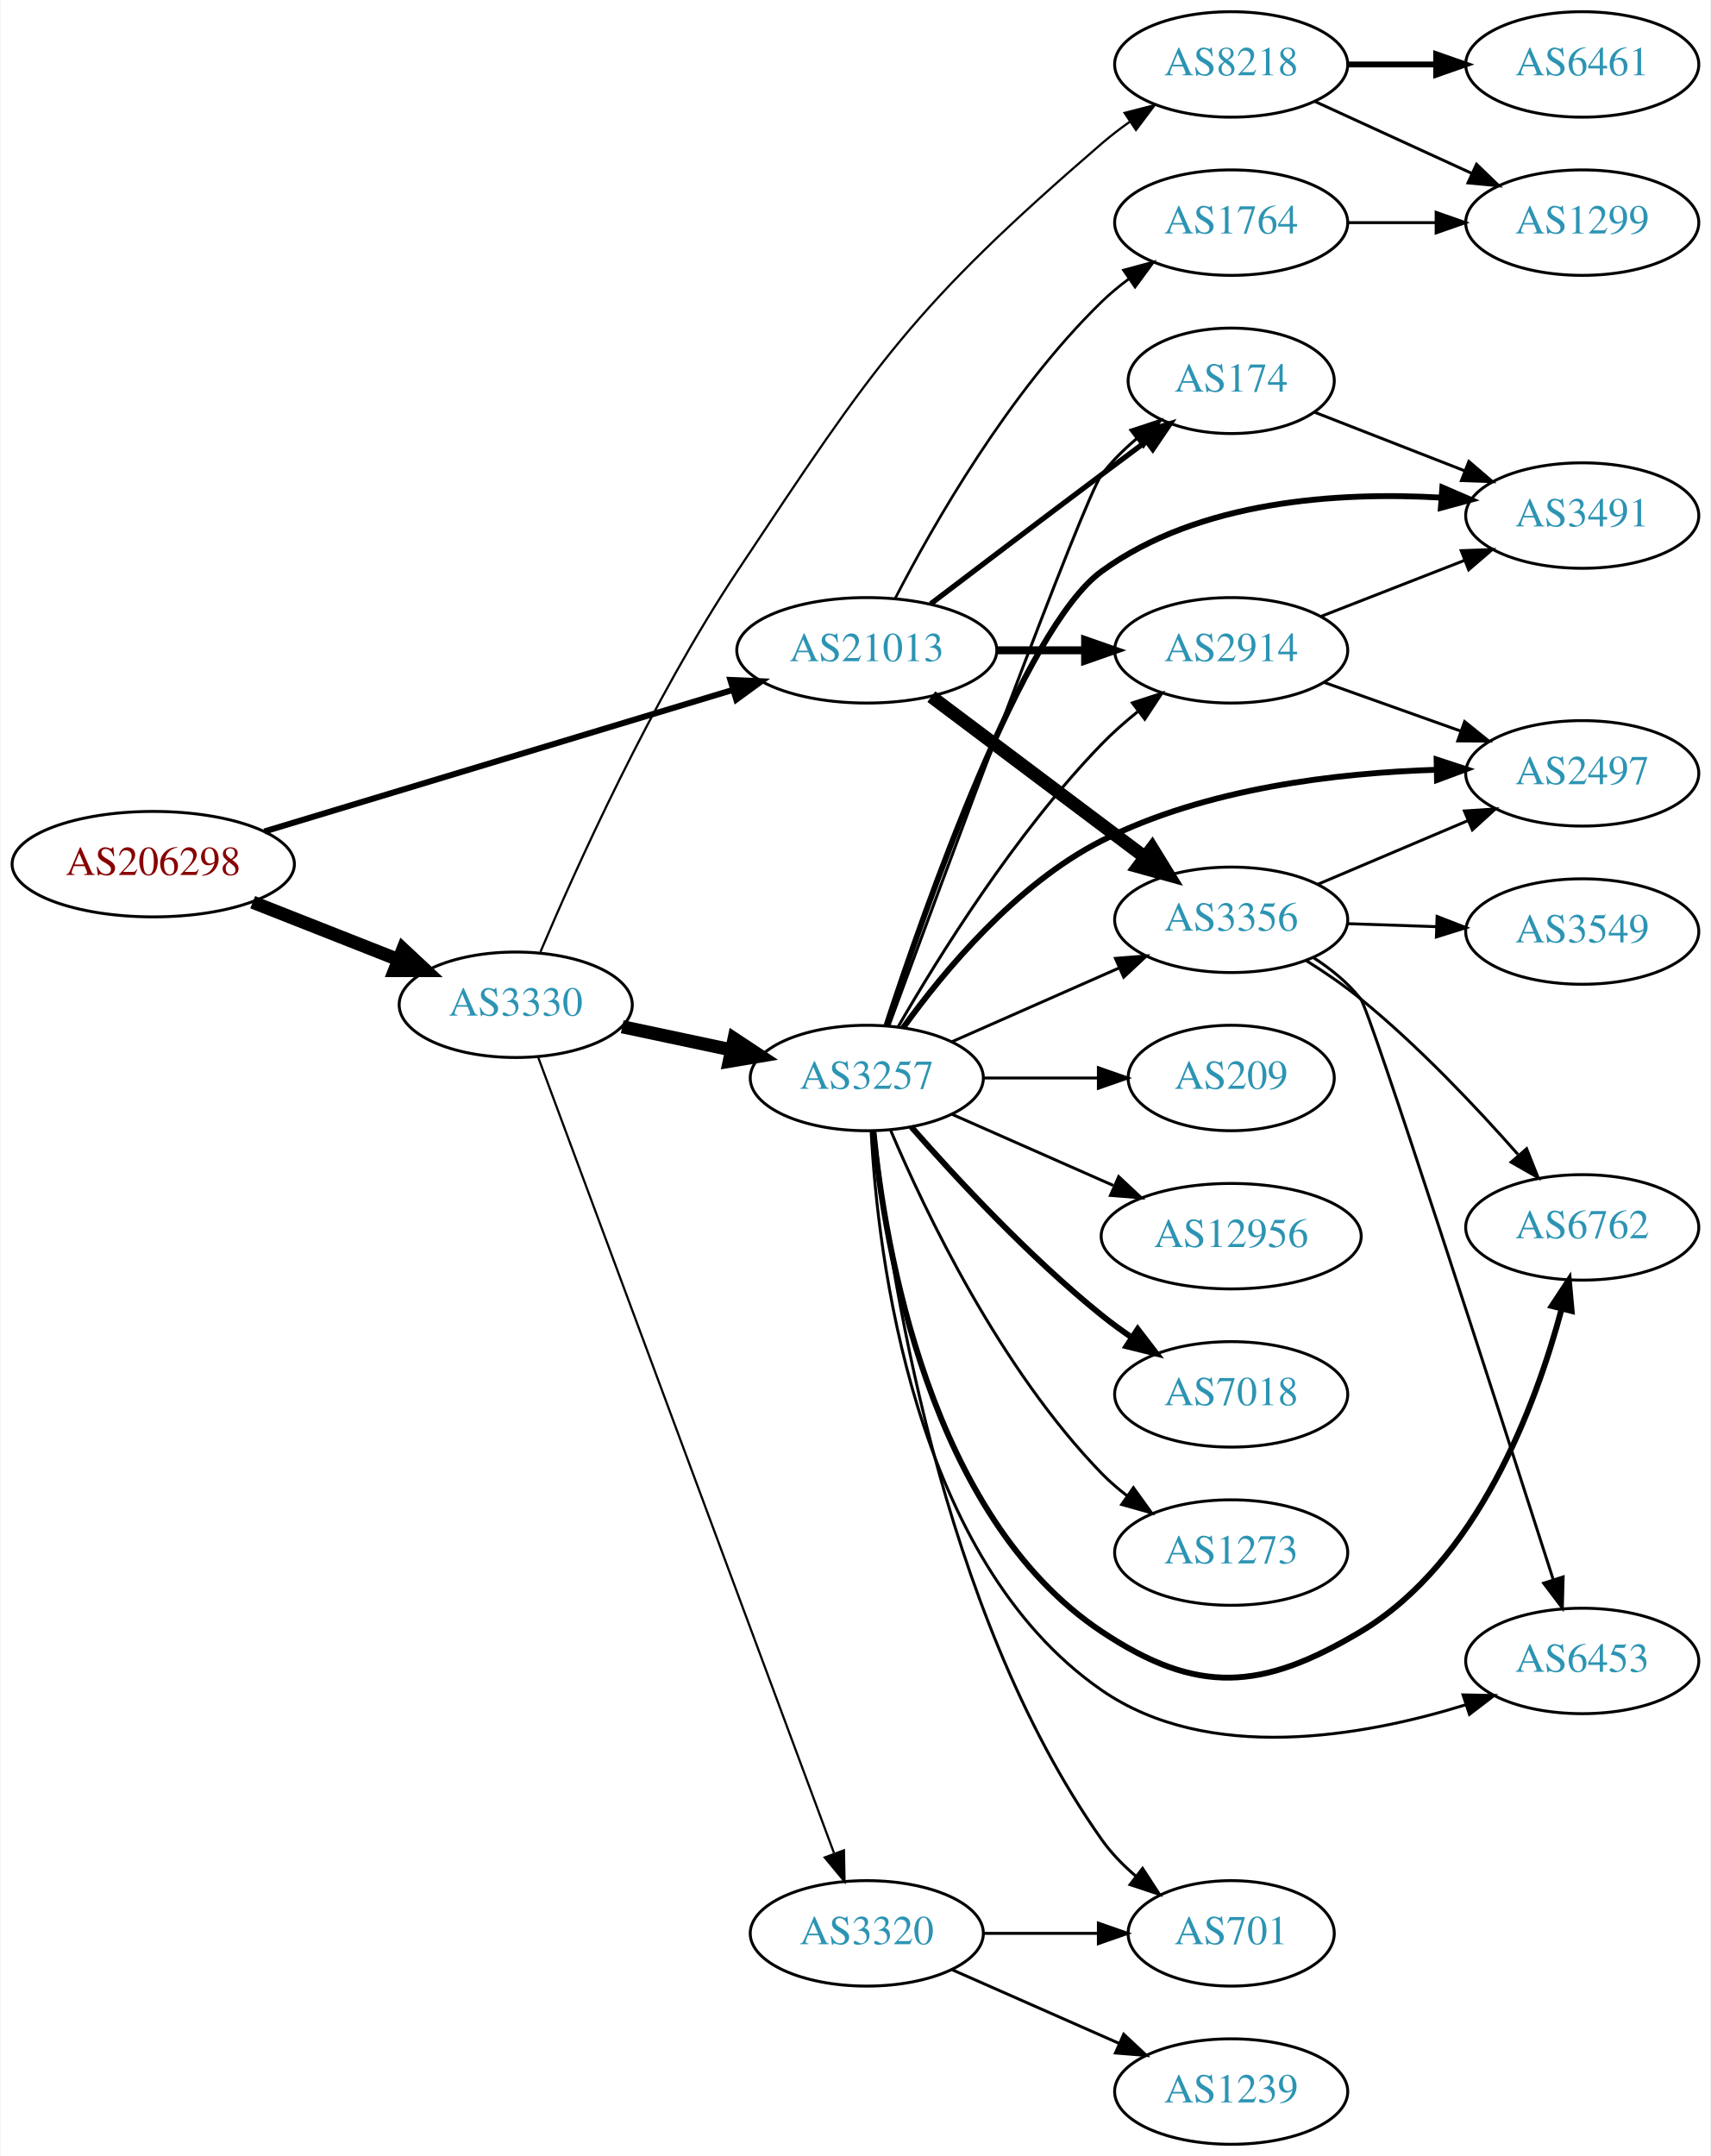
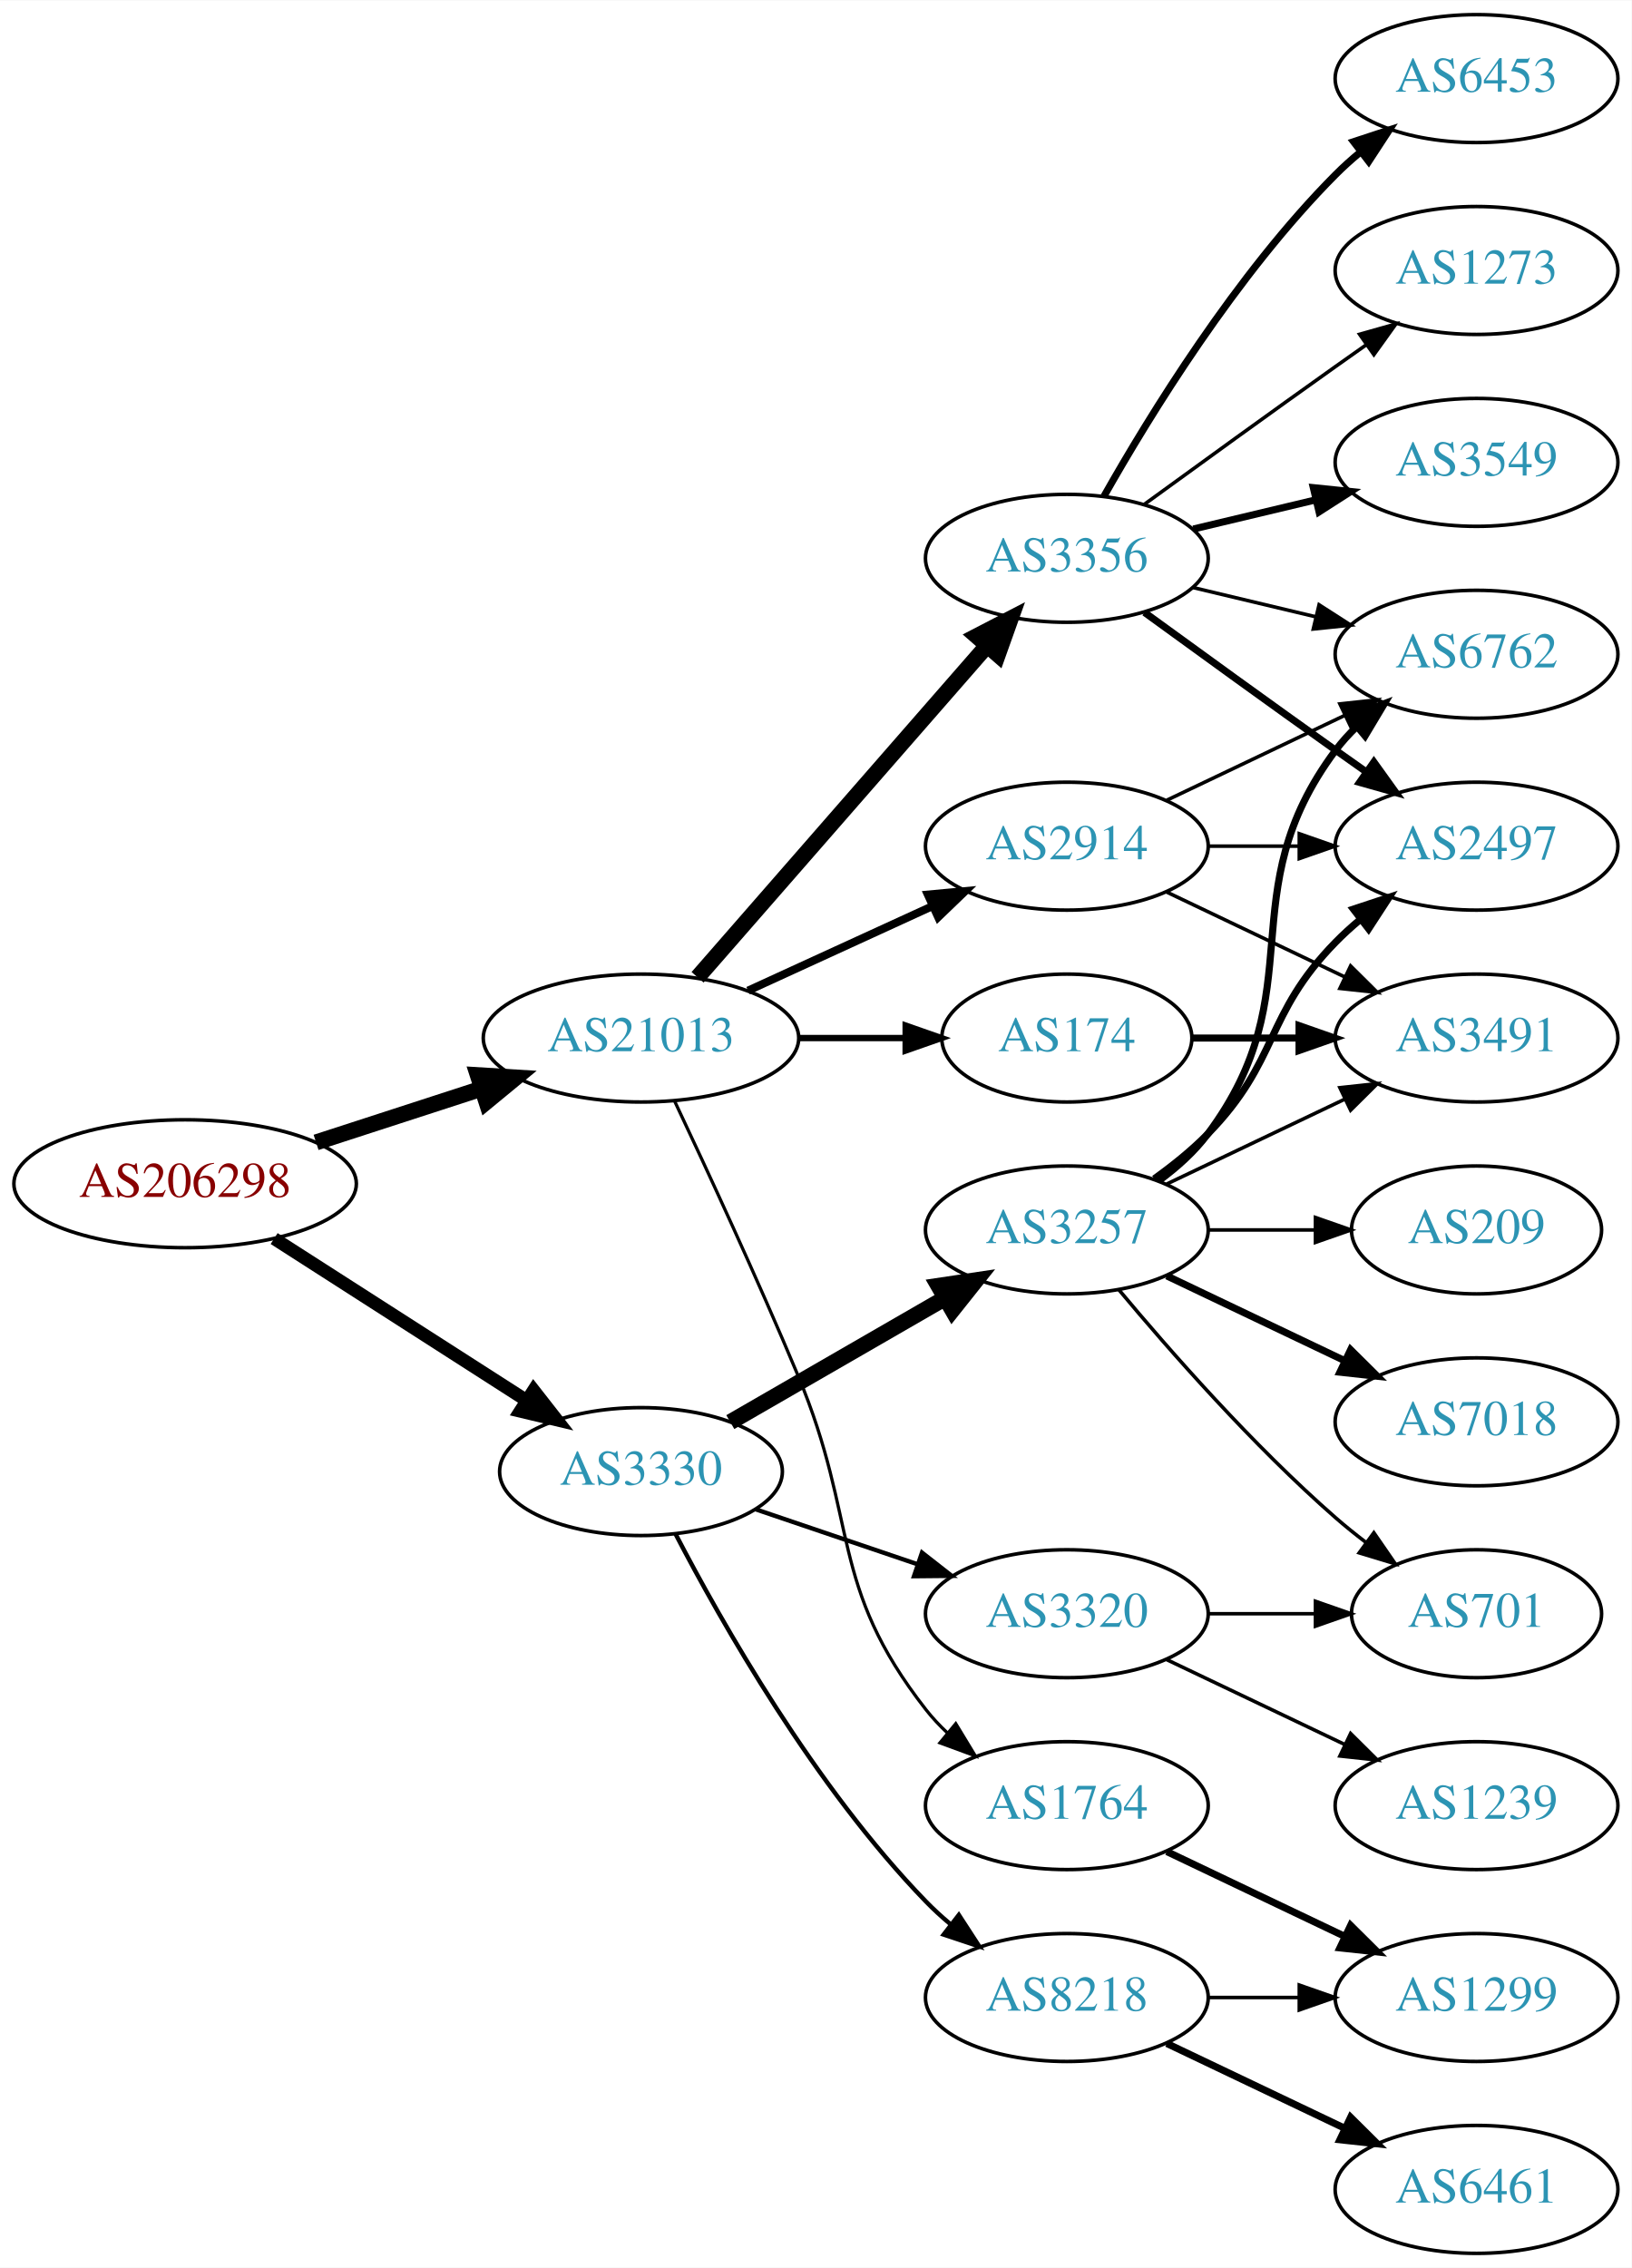
- <svg xmlns="http://www.w3.org/2000/svg" xmlns:xlink="http://www.w3.org/1999/xlink" width="584pt" height="736pt" viewBox="0.00 0.00 583.56 736.00">
-   <g id="graph0" class="graph" transform="scale(1 1) rotate(0) translate(4 732)">
-     <polygon fill="white" stroke="none" points="-4,4 -4,-732 579.562,-732 579.562,4 -4,4" />
+ <svg xmlns="http://www.w3.org/2000/svg" xmlns:xlink="http://www.w3.org/1999/xlink" width="459pt" height="638pt" viewBox="0.00 0.00 459.17 638.00">
+   <g id="graph0" class="graph" transform="scale(1 1) rotate(0) translate(4 634)">
+     <polygon fill="white" stroke="none" points="-4,4 -4,-634 455.17,-634 455.17,4 -4,4" />
    <g id="node1" class="node">
      <g id="a_node1">
        <a xlink:href="/asn/206298" xlink:title="AS206298 ~ RKM-AS [AT]">
-           <ellipse fill="#ffffff" stroke="black" cx="48.096" cy="-437" rx="48.192" ry="18" />
-           <text text-anchor="middle" x="48.096" y="-433.3" font-family="Times,serif" font-size="14.00" fill="#880000">AS206298</text>
+           <ellipse fill="#ffffff" stroke="black" cx="48.096" cy="-301" rx="48.192" ry="18" />
+           <text text-anchor="middle" x="48.096" y="-297.3" font-family="Times,serif" font-size="14.00" fill="#880000">AS206298</text>
        </a>
      </g>
    </g>
    <g id="node2" class="node">
      <g id="a_node2">
        <a xlink:href="/asn/3330" xlink:title="AS3330 ~ Vienna, Austria [AT]">
-           <ellipse fill="#ffffff" stroke="black" cx="171.838" cy="-389" rx="39.794" ry="18" />
-           <text text-anchor="middle" x="171.838" y="-385.3" font-family="Times,serif" font-size="14.00" fill="#2c94b3">AS3330</text>
+           <ellipse fill="#ffffff" stroke="black" cx="176.388" cy="-220" rx="39.794" ry="18" />
+           <text text-anchor="middle" x="176.388" y="-216.3" font-family="Times,serif" font-size="14.00" fill="#2c94b3">AS3330</text>
        </a>
      </g>
    </g>
    <g id="edge1" class="edge">
-       <path fill="none" stroke="black" stroke-width="4.5" d="M82.041,-424.011C97.32,-417.986 115.595,-410.781 131.584,-404.477" />
-       <polygon fill="black" stroke="black" stroke-width="4.5" points="133.338,-408.018 141.196,-400.687 130.449,-400.692 133.338,-408.018" />
+       <path fill="none" stroke="black" stroke-width="3.643" d="M73.147,-285.574C93.276,-272.664 122.141,-254.151 144.071,-240.085" />
+       <polygon fill="black" stroke="black" stroke-width="3.643" points="146.172,-242.896 152.7,-234.551 142.393,-237.004 146.172,-242.896" />
    </g>
    <g id="node3" class="node">
      <g id="a_node3">
        <a xlink:href="/asn/21013" xlink:title="AS21013 ~ Wels, AT [AT]">
-           <ellipse fill="#ffffff" stroke="black" cx="291.681" cy="-510" rx="44.393" ry="18" />
-           <text text-anchor="middle" x="291.681" y="-506.3" font-family="Times,serif" font-size="14.00" fill="#2c94b3">AS21013</text>
+           <ellipse fill="#ffffff" stroke="black" cx="176.388" cy="-342" rx="44.393" ry="18" />
+           <text text-anchor="middle" x="176.388" y="-338.3" font-family="Times,serif" font-size="14.00" fill="#2c94b3">AS21013</text>
        </a>
      </g>
    </g>
    <g id="edge2" class="edge">
-       <path fill="none" stroke="black" stroke-width="2.062" d="M86.05,-448.167C129.027,-461.153 199.943,-482.582 245.981,-496.493" />
-       <polygon fill="black" stroke="black" stroke-width="2.062" points="245.108,-499.885 255.693,-499.428 247.133,-493.185 245.108,-499.885" />
+       <path fill="none" stroke="black" stroke-width="4.5" d="M84.948,-312.639C99.425,-317.339 116.271,-322.808 131.474,-327.744" />
+       <polygon fill="black" stroke="black" stroke-width="4.5" points="130.458,-331.554 141.185,-330.896 132.89,-324.063 130.458,-331.554" />
    </g>
    <g id="node4" class="node">
      <g id="a_node4">
        <a xlink:href="/asn/3257" xlink:title="AS3257 ~ GTT [DE]">
-           <ellipse fill="#ffffff" stroke="black" cx="291.681" cy="-364" rx="39.794" ry="18" />
-           <text text-anchor="middle" x="291.681" y="-360.3" font-family="Times,serif" font-size="14.00" fill="#2c94b3">AS3257</text>
+           <ellipse fill="#ffffff" stroke="black" cx="296.23" cy="-288" rx="39.794" ry="18" />
+           <text text-anchor="middle" x="296.23" y="-284.3" font-family="Times,serif" font-size="14.00" fill="#2c94b3">AS3257</text>
        </a>
      </g>
    </g>
    <g id="edge3" class="edge">
-       <path fill="none" stroke="black" stroke-width="4.5" d="M208.195,-381.499C219.847,-379.027 232.971,-376.243 245.267,-373.634" />
-       <polygon fill="black" stroke="black" stroke-width="4.5" points="246.384,-377.423 255.349,-371.496 244.749,-369.719 246.384,-377.423" />
+       <path fill="none" stroke="black" stroke-width="4.5" d="M201.519,-233.925C218.958,-243.988 242.732,-257.707 261.97,-268.808" />
+       <polygon fill="black" stroke="black" stroke-width="4.5" points="260.096,-272.272 270.726,-273.86 264.032,-265.452 260.096,-272.272" />
    </g>
    <g id="node5" class="node">
      <g id="a_node5">
        <a xlink:href="/asn/3320" xlink:title="AS3320 ~ DTAG [DE]">
-           <ellipse fill="#ffffff" stroke="black" cx="291.681" cy="-72" rx="39.794" ry="18" />
-           <text text-anchor="middle" x="291.681" y="-68.3" font-family="Times,serif" font-size="14.00" fill="#2c94b3">AS3320</text>
+           <ellipse fill="#ffffff" stroke="black" cx="296.23" cy="-180" rx="39.794" ry="18" />
+           <text text-anchor="middle" x="296.23" y="-176.3" font-family="Times,serif" font-size="14.00" fill="#2c94b3">AS3320</text>
        </a>
      </g>
    </g>
    <g id="edge4" class="edge">
-       <path fill="none" stroke="black" stroke-width="0.75" d="M179.511,-371.048C199.159,-318.195 256.893,-162.89 280.472,-99.46" />
-       <polygon fill="black" stroke="black" stroke-width="0.75" points="283.876,-100.348 284.08,-89.755 277.315,-97.908 283.876,-100.348" />
+       <path fill="none" stroke="black" stroke-width="1.227" d="M208.658,-209.386C222.641,-204.639 239.312,-198.981 254.274,-193.902" />
+       <polygon fill="black" stroke="black" stroke-width="1.227" points="255.469,-197.192 263.814,-190.664 253.219,-190.564 255.469,-197.192" />
    </g>
    <g id="node6" class="node">
      <g id="a_node6">
        <a xlink:href="/asn/8218" xlink:title="AS8218 ~ legacy Neotelecoms [FR]">
-           <ellipse fill="#ffffff" stroke="black" cx="416.073" cy="-710" rx="39.794" ry="18" />
-           <text text-anchor="middle" x="416.073" y="-706.3" font-family="Times,serif" font-size="14.00" fill="#2c94b3">AS8218</text>
+           <ellipse fill="#ffffff" stroke="black" cx="296.23" cy="-72" rx="39.794" ry="18" />
+           <text text-anchor="middle" x="296.23" y="-68.3" font-family="Times,serif" font-size="14.00" fill="#2c94b3">AS8218</text>
        </a>
      </g>
    </g>
    <g id="edge5" class="edge">
-       <path fill="none" stroke="black" stroke-width="0.75" d="M180.277,-407.07C192.44,-435.734 218.183,-492.895 247.484,-537 294.657,-608.006 307.334,-627.311 371.877,-683 374.879,-685.591 378.155,-688.102 381.517,-690.483" />
-       <polygon fill="black" stroke="black" stroke-width="0.75" points="379.681,-693.465 389.943,-696.102 383.565,-687.642 379.681,-693.465" />
-     </g>
-     <g id="node15" class="node">
-       <g id="a_node15">
-         <a xlink:href="/asn/174" xlink:title="AS174 ~ Cogent Communications [US]">
-           <ellipse fill="#ffffff" stroke="black" cx="416.073" cy="-602" rx="35.194" ry="18" />
-           <text text-anchor="middle" x="416.073" y="-598.3" font-family="Times,serif" font-size="14.00" fill="#2c94b3">AS174</text>
-         </a>
-       </g>
-     </g>
-     <g id="edge22" class="edge">
-       <path fill="none" stroke="black" stroke-width="1.8" d="M313.477,-525.852C329.424,-537.984 351.997,-555.107 371.877,-570 376.757,-573.657 381.961,-577.531 387.004,-581.275" />
-       <polygon fill="black" stroke="black" stroke-width="1.8" points="385.137,-584.247 395.256,-587.389 389.305,-578.623 385.137,-584.247" />
+       <path fill="none" stroke="black" stroke-width="1.227" d="M186.079,-202.499C199.039,-177.561 225.29,-131.255 256.584,-99 258.667,-96.852 260.944,-94.767 263.317,-92.771" />
+       <polygon fill="black" stroke="black" stroke-width="1.227" points="265.836,-95.247 271.608,-86.362 261.555,-89.708 265.836,-95.247" />
    </g>
    <g id="node16" class="node">
      <g id="a_node16">
-         <a xlink:href="/asn/3356" xlink:title="AS3356 ~ Level 3 Parent, LLC [US]">
-           <ellipse fill="#ffffff" stroke="black" cx="416.073" cy="-418" rx="39.794" ry="18" />
-           <text text-anchor="middle" x="416.073" y="-414.3" font-family="Times,serif" font-size="14.00" fill="#2c94b3">AS3356</text>
-         </a>
-       </g>
-     </g>
-     <g id="edge24" class="edge">
-       <path fill="none" stroke="black" stroke-width="4.5" d="M313.72,-494.185C333.841,-479.06 364.331,-456.141 386.614,-439.392" />
-       <polygon fill="black" stroke="black" stroke-width="4.5" points="389.086,-442.459 394.714,-433.303 384.354,-436.164 389.086,-442.459" />
+         <a xlink:href="/asn/2914" xlink:title="AS2914 ~ NTT America, Inc. [US]">
+           <ellipse fill="#ffffff" stroke="black" cx="296.23" cy="-396" rx="39.794" ry="18" />
+           <text text-anchor="middle" x="296.23" y="-392.3" font-family="Times,serif" font-size="14.00" fill="#2c94b3">AS2914</text>
+         </a>
+       </g>
+     </g>
+     <g id="edge16" class="edge">
+       <path fill="none" stroke="black" stroke-width="2.25" d="M206.517,-355.348C222.128,-362.502 241.526,-371.391 258.198,-379.03" />
+       <polygon fill="black" stroke="black" stroke-width="2.25" points="257.101,-382.378 267.65,-383.362 260.017,-376.014 257.101,-382.378" />
    </g>
    <g id="node17" class="node">
      <g id="a_node17">
-         <a xlink:href="/asn/2914" xlink:title="AS2914 ~ NTT America, Inc. [US]">
-           <ellipse fill="#ffffff" stroke="black" cx="416.073" cy="-510" rx="39.794" ry="18" />
-           <text text-anchor="middle" x="416.073" y="-506.3" font-family="Times,serif" font-size="14.00" fill="#2c94b3">AS2914</text>
-         </a>
-       </g>
-     </g>
-     <g id="edge23" class="edge">
-       <path fill="none" stroke="black" stroke-width="2.7" d="M336.176,-510C345.865,-510 356.202,-510 366.095,-510" />
-       <polygon fill="black" stroke="black" stroke-width="2.7" points="366.197,-513.5 376.197,-510 366.197,-506.5 366.197,-513.5" />
-     </g>
-     <g id="node22" class="node">
-       <g id="a_node22">
        <a xlink:href="/asn/1764" xlink:title="AS1764 ~ NEXTLAYER-AS [AT]">
-           <ellipse fill="#ffffff" stroke="black" cx="416.073" cy="-656" rx="39.794" ry="18" />
-           <text text-anchor="middle" x="416.073" y="-652.3" font-family="Times,serif" font-size="14.00" fill="#2c94b3">AS1764</text>
-         </a>
-       </g>
-     </g>
-     <g id="edge25" class="edge">
-       <path fill="none" stroke="black" stroke-width="0.9" d="M301.434,-527.836C314.284,-552.708 340.198,-598.214 371.877,-629 374.721,-631.764 377.894,-634.388 381.193,-636.837" />
-       <polygon fill="black" stroke="black" stroke-width="0.9" points="379.31,-639.788 389.541,-642.541 383.259,-634.009 379.31,-639.788" />
+           <ellipse fill="#ffffff" stroke="black" cx="296.23" cy="-126" rx="39.794" ry="18" />
+           <text text-anchor="middle" x="296.23" y="-122.3" font-family="Times,serif" font-size="14.00" fill="#2c94b3">AS1764</text>
+         </a>
+       </g>
+     </g>
+     <g id="edge17" class="edge">
+       <path fill="none" stroke="black" stroke-width="0.9" d="M185.835,-324.283C194.79,-305.308 209.185,-274.244 220.584,-247 237.85,-205.73 229.036,-188.249 256.584,-153 258.379,-150.703 260.423,-148.522 262.612,-146.469" />
+       <polygon fill="black" stroke="black" stroke-width="0.9" points="264.967,-149.064 270.461,-140.005 260.517,-143.661 264.967,-149.064" />
+     </g>
+     <g id="node18" class="node">
+       <g id="a_node18">
+         <a xlink:href="/asn/174" xlink:title="AS174 ~ Cogent Communications [US]">
+           <ellipse fill="#ffffff" stroke="black" cx="296.23" cy="-342" rx="35.194" ry="18" />
+           <text text-anchor="middle" x="296.23" y="-338.3" font-family="Times,serif" font-size="14.00" fill="#2c94b3">AS174</text>
+         </a>
+       </g>
+     </g>
+     <g id="edge18" class="edge">
+       <path fill="none" stroke="black" stroke-width="1.8" d="M220.599,-342C230.447,-342 240.926,-342 250.823,-342" />
+       <polygon fill="black" stroke="black" stroke-width="1.8" points="250.875,-345.5 260.875,-342 250.875,-338.5 250.875,-345.5" />
+     </g>
+     <g id="node19" class="node">
+       <g id="a_node19">
+         <a xlink:href="/asn/3356" xlink:title="AS3356 ~ Level 3 Parent, LLC [US]">
+           <ellipse fill="#ffffff" stroke="black" cx="296.23" cy="-477" rx="39.794" ry="18" />
+           <text text-anchor="middle" x="296.23" y="-473.3" font-family="Times,serif" font-size="14.00" fill="#2c94b3">AS3356</text>
+         </a>
+       </g>
+     </g>
+     <g id="edge19" class="edge">
+       <path fill="none" stroke="black" stroke-width="4.5" d="M192.312,-359.098C212.855,-382.631 249.974,-425.155 273.571,-452.187" />
+       <polygon fill="black" stroke="black" stroke-width="4.5" points="270.884,-455.097 280.426,-460.041 276.817,-449.918 270.884,-455.097" />
    </g>
    <g id="node7" class="node">
      <g id="a_node7">
-         <a xlink:href="/asn/3491" xlink:title="AS3491 ~ PCCW Global, Inc. [US]">
-           <ellipse fill="#ffffff" stroke="black" cx="535.915" cy="-556" rx="39.794" ry="18" />
-           <text text-anchor="middle" x="535.915" y="-552.3" font-family="Times,serif" font-size="14.00" fill="#2c94b3">AS3491</text>
+         <a xlink:href="/asn/2497" xlink:title="AS2497 ~ Internet Initiative Japan Inc. [JP]">
+           <ellipse fill="#ffffff" stroke="black" cx="411.523" cy="-396" rx="39.794" ry="18" />
+           <text text-anchor="middle" x="411.523" y="-392.3" font-family="Times,serif" font-size="14.00" fill="#2c94b3">AS2497</text>
        </a>
      </g>
    </g>
    <g id="edge6" class="edge">
-       <path fill="none" stroke="black" stroke-width="2" d="M298.358,-381.821C311.518,-421.961 345.028,-517.475 371.877,-537 405.124,-561.178 452.674,-564.14 487.848,-562.12" />
-       <polygon fill="black" stroke="black" stroke-width="2" points="488.157,-565.606 497.878,-561.391 487.65,-558.625 488.157,-565.606" />
+       <path fill="none" stroke="black" stroke-width="2" d="M320.824,-302.389C326.08,-306.148 331.412,-310.437 335.877,-315 356.049,-335.617 351.704,-348.383 371.877,-369 373.969,-371.139 376.253,-373.218 378.63,-375.21" />
+       <polygon fill="black" stroke="black" stroke-width="2" points="376.873,-378.275 386.929,-381.611 381.148,-372.732 376.873,-378.275" />
    </g>
    <g id="node8" class="node">
      <g id="a_node8">
-         <a xlink:href="/asn/6762" xlink:title="AS6762 ~ TELECOM ITALIA SPARKLE S.p.A. [IT]">
-           <ellipse fill="#ffffff" stroke="black" cx="535.915" cy="-313" rx="39.794" ry="18" />
-           <text text-anchor="middle" x="535.915" y="-309.3" font-family="Times,serif" font-size="14.00" fill="#2c94b3">AS6762</text>
+         <a xlink:href="/asn/3491" xlink:title="AS3491 ~ PCCW Global, Inc. [US]">
+           <ellipse fill="#ffffff" stroke="black" cx="411.523" cy="-342" rx="39.794" ry="18" />
+           <text text-anchor="middle" x="411.523" y="-338.3" font-family="Times,serif" font-size="14.00" fill="#2c94b3">AS3491</text>
        </a>
      </g>
    </g>
    <g id="edge7" class="edge">
-       <path fill="none" stroke="black" stroke-width="2" d="M293.944,-345.895C297.772,-306.667 312.93,-214.212 371.877,-175 404.586,-153.241 426.522,-154.887 460.269,-175 500.173,-198.783 520.038,-252.123 528.854,-285.084" />
-       <polygon fill="black" stroke="black" stroke-width="2" points="525.515,-286.156 531.34,-295.006 532.305,-284.455 525.515,-286.156" />
+       <path fill="none" stroke="black" d="M324.367,-300.934C339.361,-308.081 358.182,-317.052 374.405,-324.785" />
+       <polygon fill="black" stroke="black" points="373.075,-328.028 383.608,-329.171 376.087,-321.709 373.075,-328.028" />
    </g>
    <g id="node9" class="node">
      <g id="a_node9">
        <a xlink:href="/asn/7018" xlink:title="AS7018 ~ AT&amp;T Services, Inc. [US]">
-           <ellipse fill="#ffffff" stroke="black" cx="416.073" cy="-256" rx="39.794" ry="18" />
-           <text text-anchor="middle" x="416.073" y="-252.3" font-family="Times,serif" font-size="14.00" fill="#2c94b3">AS7018</text>
+           <ellipse fill="#ffffff" stroke="black" cx="411.523" cy="-234" rx="39.794" ry="18" />
+           <text text-anchor="middle" x="411.523" y="-230.3" font-family="Times,serif" font-size="14.00" fill="#2c94b3">AS7018</text>
        </a>
      </g>
    </g>
    <g id="edge8" class="edge">
-       <path fill="none" stroke="black" stroke-width="2" d="M306.833,-347.337C321.934,-330.106 347.055,-302.976 371.877,-283 375.132,-280.38 378.657,-277.808 382.242,-275.354" />
-       <polygon fill="black" stroke="black" stroke-width="2" points="384.16,-278.281 390.614,-269.879 380.329,-272.423 384.16,-278.281" />
+       <path fill="none" stroke="black" stroke-width="2" d="M324.367,-275.066C339.361,-267.919 358.182,-258.948 374.405,-251.215" />
+       <polygon fill="black" stroke="black" stroke-width="2" points="376.087,-254.291 383.608,-246.829 373.075,-247.972 376.087,-254.291" />
    </g>
    <g id="node10" class="node">
      <g id="a_node10">
-         <a xlink:href="/asn/2497" xlink:title="AS2497 ~ Internet Initiative Japan Inc. [JP]">
-           <ellipse fill="#ffffff" stroke="black" cx="535.915" cy="-468" rx="39.794" ry="18" />
-           <text text-anchor="middle" x="535.915" y="-464.3" font-family="Times,serif" font-size="14.00" fill="#2c94b3">AS2497</text>
+         <a xlink:href="/asn/6762" xlink:title="AS6762 ~ TELECOM ITALIA SPARKLE S.p.A. [IT]">
+           <ellipse fill="#ffffff" stroke="black" cx="411.523" cy="-450" rx="39.794" ry="18" />
+           <text text-anchor="middle" x="411.523" y="-446.3" font-family="Times,serif" font-size="14.00" fill="#2c94b3">AS6762</text>
        </a>
      </g>
    </g>
    <g id="edge9" class="edge">
-       <path fill="none" stroke="black" stroke-width="2" d="M304.115,-381.187C317.797,-400.22 342.57,-430.172 371.877,-445 407.359,-462.952 452.421,-468.186 486.175,-469.222" />
-       <polygon fill="black" stroke="black" stroke-width="2" points="486.198,-472.723 496.264,-469.418 486.334,-465.724 486.198,-472.723" />
+       <path fill="none" stroke="black" stroke-width="2" d="M322.161,-301.882C327.237,-305.611 332.155,-310.016 335.877,-315 366.148,-355.542 341.605,-382.458 371.877,-423 373.621,-425.336 375.628,-427.545 377.792,-429.617" />
+       <polygon fill="black" stroke="black" stroke-width="2" points="375.67,-432.405 385.592,-436.118 380.151,-427.027 375.67,-432.405" />
    </g>
    <g id="node11" class="node">
      <g id="a_node11">
-         <a xlink:href="/asn/1273" xlink:title="AS1273 ~ Vodafone Group PLC [EU]">
-           <ellipse fill="#ffffff" stroke="black" cx="416.073" cy="-202" rx="39.794" ry="18" />
-           <text text-anchor="middle" x="416.073" y="-198.3" font-family="Times,serif" font-size="14.00" fill="#2c94b3">AS1273</text>
+         <a xlink:href="/asn/209" xlink:title="AS209 ~ CenturyLink Communications, LLC [US]">
+           <ellipse fill="#ffffff" stroke="black" cx="411.523" cy="-288" rx="35.194" ry="18" />
+           <text text-anchor="middle" x="411.523" y="-284.3" font-family="Times,serif" font-size="14.00" fill="#2c94b3">AS209</text>
        </a>
      </g>
    </g>
    <g id="edge10" class="edge">
-       <path fill="none" stroke="black" d="M299.871,-346.025C311.638,-318.318 337.212,-264.652 371.877,-229 374.497,-226.305 377.437,-223.761 380.52,-221.392" />
-       <polygon fill="black" stroke="black" points="382.696,-224.141 388.889,-215.545 378.687,-218.403 382.696,-224.141" />
+       <path fill="none" stroke="black" d="M335.902,-288C345.608,-288 356.098,-288 366.061,-288" />
+       <polygon fill="black" stroke="black" points="366.198,-291.5 376.198,-288 366.198,-284.5 366.198,-291.5" />
    </g>
    <g id="node12" class="node">
      <g id="a_node12">
-         <a xlink:href="/asn/209" xlink:title="AS209 ~ CenturyLink Communications, LLC [US]">
-           <ellipse fill="#ffffff" stroke="black" cx="416.073" cy="-364" rx="35.194" ry="18" />
-           <text text-anchor="middle" x="416.073" y="-360.3" font-family="Times,serif" font-size="14.00" fill="#2c94b3">AS209</text>
+         <a xlink:href="/asn/701" xlink:title="AS701 ~ UUNET [US]">
+           <ellipse fill="#ffffff" stroke="black" cx="411.523" cy="-180" rx="35.194" ry="18" />
+           <text text-anchor="middle" x="411.523" y="-176.3" font-family="Times,serif" font-size="14.00" fill="#2c94b3">AS701</text>
        </a>
      </g>
    </g>
    <g id="edge11" class="edge">
-       <path fill="none" stroke="black" d="M331.406,-364C343.895,-364 357.834,-364 370.698,-364" />
-       <polygon fill="black" stroke="black" points="370.735,-367.5 380.735,-364 370.735,-360.5 370.735,-367.5" />
+       <path fill="none" stroke="black" d="M310.86,-271.183C325.143,-254.071 348.689,-227.255 371.877,-207 374.546,-204.668 377.419,-202.352 380.35,-200.114" />
+       <polygon fill="black" stroke="black" points="382.627,-202.784 388.641,-194.061 378.5,-197.13 382.627,-202.784" />
+     </g>
+     <g id="edge12" class="edge">
+       <path fill="none" stroke="black" d="M335.902,-180C345.608,-180 356.098,-180 366.061,-180" />
+       <polygon fill="black" stroke="black" points="366.198,-183.5 376.198,-180 366.198,-176.5 366.198,-183.5" />
    </g>
    <g id="node13" class="node">
      <g id="a_node13">
-         <a xlink:href="/asn/701" xlink:title="AS701 ~ UUNET [US]">
-           <ellipse fill="#ffffff" stroke="black" cx="416.073" cy="-72" rx="35.194" ry="18" />
-           <text text-anchor="middle" x="416.073" y="-68.3" font-family="Times,serif" font-size="14.00" fill="#2c94b3">AS701</text>
-         </a>
-       </g>
-     </g>
-     <g id="edge12" class="edge">
-       <path fill="none" stroke="black" d="M294.287,-345.911C299.042,-301.056 316.383,-182.654 371.877,-104 375.105,-99.424 379.193,-95.236 383.56,-91.504" />
-       <polygon fill="black" stroke="black" points="385.823,-94.179 391.597,-85.296 381.544,-88.639 385.823,-94.179" />
+         <a xlink:href="/asn/1239" xlink:title="AS1239 ~ Sprint [US]">
+           <ellipse fill="#ffffff" stroke="black" cx="411.523" cy="-126" rx="39.794" ry="18" />
+           <text text-anchor="middle" x="411.523" y="-122.3" font-family="Times,serif" font-size="14.00" fill="#2c94b3">AS1239</text>
+         </a>
+       </g>
+     </g>
+     <g id="edge13" class="edge">
+       <path fill="none" stroke="black" d="M324.367,-167.066C339.361,-159.919 358.182,-150.948 374.405,-143.215" />
+       <polygon fill="black" stroke="black" points="376.087,-146.291 383.608,-138.829 373.075,-139.972 376.087,-146.291" />
    </g>
    <g id="node14" class="node">
      <g id="a_node14">
-         <a xlink:href="/asn/6453" xlink:title="AS6453 ~ TATA COMMUNICATIONS (AMERICA) INC [US]">
-           <ellipse fill="#ffffff" stroke="black" cx="535.915" cy="-165" rx="39.794" ry="18" />
-           <text text-anchor="middle" x="535.915" y="-161.3" font-family="Times,serif" font-size="14.00" fill="#2c94b3">AS6453</text>
-         </a>
-       </g>
-     </g>
-     <g id="edge13" class="edge">
-       <path fill="none" stroke="black" d="M293.156,-345.97C295.357,-303.915 307.377,-199.534 371.877,-155 408.246,-129.889 460.757,-139.058 496.278,-150.076" />
-       <polygon fill="black" stroke="black" points="495.226,-153.414 505.819,-153.206 497.408,-146.763 495.226,-153.414" />
+         <a xlink:href="/asn/6461" xlink:title="AS6461 ~ Zayo Bandwidth [US]">
+           <ellipse fill="#ffffff" stroke="black" cx="411.523" cy="-18" rx="39.794" ry="18" />
+           <text text-anchor="middle" x="411.523" y="-14.3" font-family="Times,serif" font-size="14.00" fill="#2c94b3">AS6461</text>
+         </a>
+       </g>
    </g>
    <g id="edge14" class="edge">
-       <path fill="none" stroke="black" d="M299.224,-381.823C317.1,-430.403 365.832,-562.051 371.877,-570 375.266,-574.457 379.439,-578.583 383.843,-582.288" />
-       <polygon fill="black" stroke="black" points="381.838,-585.162 391.899,-588.483 386.105,-579.612 381.838,-585.162" />
+       <path fill="none" stroke="black" stroke-width="2" d="M324.367,-59.066C339.361,-51.919 358.182,-42.948 374.405,-35.215" />
+       <polygon fill="black" stroke="black" stroke-width="2" points="376.087,-38.291 383.608,-30.829 373.075,-31.972 376.087,-38.291" />
+     </g>
+     <g id="node15" class="node">
+       <g id="a_node15">
+         <a xlink:href="/asn/1299" xlink:title="AS1299 ~ Telia Carrier [EU]">
+           <ellipse fill="#ffffff" stroke="black" cx="411.523" cy="-72" rx="39.794" ry="18" />
+           <text text-anchor="middle" x="411.523" y="-68.3" font-family="Times,serif" font-size="14.00" fill="#2c94b3">AS1299</text>
+         </a>
+       </g>
    </g>
    <g id="edge15" class="edge">
-       <path fill="none" stroke="black" d="M320.76,-376.389C337.708,-383.866 359.505,-393.483 377.874,-401.588" />
-       <polygon fill="black" stroke="black" points="376.562,-404.834 387.124,-405.669 379.388,-398.43 376.562,-404.834" />
-     </g>
-     <g id="edge16" class="edge">
-       <path fill="none" stroke="black" d="M302.397,-381.521C315.987,-405.09 342.345,-447.556 371.877,-478 375.599,-481.837 379.818,-485.559 384.125,-489.026" />
-       <polygon fill="black" stroke="black" points="382.335,-492.062 392.41,-495.34 386.578,-486.495 382.335,-492.062" />
-     </g>
-     <g id="node18" class="node">
-       <g id="a_node18">
-         <a xlink:href="/asn/12956" xlink:title="AS12956 ~ TELXIUS [ES]">
-           <ellipse fill="#ffffff" stroke="black" cx="416.073" cy="-310" rx="44.393" ry="18" />
-           <text text-anchor="middle" x="416.073" y="-306.3" font-family="Times,serif" font-size="14.00" fill="#2c94b3">AS12956</text>
-         </a>
-       </g>
-     </g>
-     <g id="edge17" class="edge">
-       <path fill="none" stroke="black" d="M320.76,-351.611C337.076,-344.413 357.886,-335.231 375.806,-327.325" />
-       <polygon fill="black" stroke="black" points="377.681,-330.323 385.417,-323.084 374.855,-323.919 377.681,-330.323" />
-     </g>
-     <g id="edge19" class="edge">
-       <path fill="none" stroke="black" d="M331.406,-72C343.895,-72 357.834,-72 370.698,-72" />
-       <polygon fill="black" stroke="black" points="370.735,-75.5 380.735,-72 370.735,-68.5 370.735,-75.5" />
-     </g>
-     <g id="node19" class="node">
-       <g id="a_node19">
-         <a xlink:href="/asn/1239" xlink:title="AS1239 ~ Sprint [US]">
-           <ellipse fill="#ffffff" stroke="black" cx="416.073" cy="-18" rx="39.794" ry="18" />
-           <text text-anchor="middle" x="416.073" y="-14.3" font-family="Times,serif" font-size="14.00" fill="#2c94b3">AS1239</text>
-         </a>
-       </g>
-     </g>
-     <g id="edge18" class="edge">
-       <path fill="none" stroke="black" d="M320.76,-59.611C337.708,-52.134 359.505,-42.517 377.874,-34.412" />
-       <polygon fill="black" stroke="black" points="379.388,-37.57 387.124,-30.331 376.562,-31.166 379.388,-37.57" />
+       <path fill="none" stroke="black" d="M335.902,-72C344.105,-72 352.869,-72 361.401,-72" />
+       <polygon fill="black" stroke="black" points="361.641,-75.5 371.641,-72 361.641,-68.5 361.641,-75.5" />
+     </g>
+     <g id="edge21" class="edge">
+       <path fill="none" stroke="black" d="M335.902,-396C344.105,-396 352.869,-396 361.401,-396" />
+       <polygon fill="black" stroke="black" points="361.641,-399.5 371.641,-396 361.641,-392.5 361.641,-399.5" />
+     </g>
+     <g id="edge20" class="edge">
+       <path fill="none" stroke="black" d="M324.367,-383.066C339.361,-375.919 358.182,-366.948 374.405,-359.215" />
+       <polygon fill="black" stroke="black" points="376.087,-362.291 383.608,-354.829 373.075,-355.972 376.087,-362.291" />
+     </g>
+     <g id="edge22" class="edge">
+       <path fill="none" stroke="black" d="M324.367,-408.934C339.361,-416.081 358.182,-425.052 374.405,-432.785" />
+       <polygon fill="black" stroke="black" points="373.075,-436.028 383.608,-437.171 376.087,-429.709 373.075,-436.028" />
+     </g>
+     <g id="edge23" class="edge">
+       <path fill="none" stroke="black" stroke-width="2" d="M324.367,-113.066C339.361,-105.919 358.182,-96.948 374.405,-89.215" />
+       <polygon fill="black" stroke="black" stroke-width="2" points="376.087,-92.291 383.608,-84.829 373.075,-85.972 376.087,-92.291" />
+     </g>
+     <g id="edge24" class="edge">
+       <path fill="none" stroke="black" stroke-width="2" d="M331.529,-342C340.906,-342 351.257,-342 361.291,-342" />
+       <polygon fill="black" stroke="black" stroke-width="2" points="361.58,-345.5 371.58,-342 361.58,-338.5 361.58,-345.5" />
+     </g>
+     <g id="edge27" class="edge">
+       <path fill="none" stroke="black" stroke-width="2" d="M318.078,-461.778C333.012,-450.909 353.626,-435.975 371.877,-423 374.697,-420.995 377.64,-418.915 380.588,-416.841" />
+       <polygon fill="black" stroke="black" stroke-width="2" points="382.634,-419.681 388.813,-411.074 378.616,-413.95 382.634,-419.681" />
+     </g>
+     <g id="edge28" class="edge">
+       <path fill="none" stroke="black" d="M331.837,-468.752C342.709,-466.162 354.863,-463.265 366.305,-460.538" />
+       <polygon fill="black" stroke="black" points="367.212,-463.92 376.128,-458.197 365.589,-457.111 367.212,-463.92" />
    </g>
    <g id="node20" class="node">
      <g id="a_node20">
-         <a xlink:href="/asn/6461" xlink:title="AS6461 ~ Zayo Bandwidth [US]">
-           <ellipse fill="#ffffff" stroke="black" cx="535.915" cy="-710" rx="39.794" ry="18" />
-           <text text-anchor="middle" x="535.915" y="-706.3" font-family="Times,serif" font-size="14.00" fill="#2c94b3">AS6461</text>
-         </a>
-       </g>
-     </g>
-     <g id="edge20" class="edge">
-       <path fill="none" stroke="black" stroke-width="2" d="M455.985,-710C465.539,-710 475.888,-710 485.851,-710" />
-       <polygon fill="black" stroke="black" stroke-width="2" points="486.043,-713.5 496.043,-710 486.043,-706.5 486.043,-713.5" />
+         <a xlink:href="/asn/3549" xlink:title="AS3549 ~ Level 3 Parent, LLC [US]">
+           <ellipse fill="#ffffff" stroke="black" cx="411.523" cy="-504" rx="39.794" ry="18" />
+           <text text-anchor="middle" x="411.523" y="-500.3" font-family="Times,serif" font-size="14.00" fill="#2c94b3">AS3549</text>
+         </a>
+       </g>
+     </g>
+     <g id="edge25" class="edge">
+       <path fill="none" stroke="black" stroke-width="2" d="M331.837,-485.248C342.709,-487.838 354.863,-490.735 366.305,-493.462" />
+       <polygon fill="black" stroke="black" stroke-width="2" points="365.589,-496.889 376.128,-495.803 367.212,-490.08 365.589,-496.889" />
    </g>
    <g id="node21" class="node">
      <g id="a_node21">
-         <a xlink:href="/asn/1299" xlink:title="AS1299 ~ Telia Carrier [EU]">
-           <ellipse fill="#ffffff" stroke="black" cx="535.915" cy="-656" rx="39.794" ry="18" />
-           <text text-anchor="middle" x="535.915" y="-652.3" font-family="Times,serif" font-size="14.00" fill="#2c94b3">AS1299</text>
-         </a>
-       </g>
-     </g>
-     <g id="edge21" class="edge">
-       <path fill="none" stroke="black" d="M444.702,-697.339C460.659,-690.027 480.929,-680.739 498.212,-672.819" />
-       <polygon fill="black" stroke="black" points="499.827,-675.929 507.459,-668.581 496.91,-669.565 499.827,-675.929" />
-     </g>
-     <g id="edge32" class="edge">
-       <path fill="none" stroke="black" d="M444.404,-591.331C459.637,-585.385 478.868,-577.878 495.682,-571.315" />
-       <polygon fill="black" stroke="black" points="497.212,-574.475 505.255,-567.578 494.666,-567.954 497.212,-574.475" />
+         <a xlink:href="/asn/6453" xlink:title="AS6453 ~ TATA COMMUNICATIONS (AMERICA) INC [US]">
+           <ellipse fill="#ffffff" stroke="black" cx="411.523" cy="-612" rx="39.794" ry="18" />
+           <text text-anchor="middle" x="411.523" y="-608.3" font-family="Times,serif" font-size="14.00" fill="#2c94b3">AS6453</text>
+         </a>
+       </g>
+     </g>
+     <g id="edge26" class="edge">
+       <path fill="none" stroke="black" stroke-width="2" d="M306.69,-494.49C319.472,-517.096 343.904,-556.886 371.877,-585 373.987,-587.121 376.283,-589.188 378.669,-591.171" />
+       <polygon fill="black" stroke="black" stroke-width="2" points="376.921,-594.242 386.984,-597.556 381.184,-588.69 376.921,-594.242" />
+     </g>
+     <g id="node22" class="node">
+       <g id="a_node22">
+         <a xlink:href="/asn/1273" xlink:title="AS1273 ~ Vodafone Group PLC [EU]">
+           <ellipse fill="#ffffff" stroke="black" cx="411.523" cy="-558" rx="39.794" ry="18" />
+           <text text-anchor="middle" x="411.523" y="-554.3" font-family="Times,serif" font-size="14.00" fill="#2c94b3">AS1273</text>
+         </a>
+       </g>
    </g>
    <g id="edge29" class="edge">
-       <path fill="none" stroke="black" d="M441.565,-404.163C447.875,-400.207 454.506,-395.688 460.269,-391 479.954,-374.983 499.698,-354.089 513.931,-337.958" />
-       <polygon fill="black" stroke="black" points="516.923,-339.851 520.843,-330.008 511.64,-335.259 516.923,-339.851" />
-     </g>
-     <g id="edge30" class="edge">
-       <path fill="none" stroke="black" d="M445.599,-430.104C460.973,-436.627 480.149,-444.763 496.788,-451.823" />
-       <polygon fill="black" stroke="black" points="495.67,-455.151 506.243,-455.835 498.405,-448.707 495.67,-455.151" />
-     </g>
-     <g id="edge28" class="edge">
-       <path fill="none" stroke="black" d="M444.055,-405.153C450.043,-401.288 455.9,-396.565 460.269,-391 463.443,-386.957 506.809,-252.57 525.947,-192.978" />
-       <polygon fill="black" stroke="black" points="529.395,-193.688 529.119,-183.097 522.73,-191.549 529.395,-193.688" />
-     </g>
-     <g id="node23" class="node">
-       <g id="a_node23">
-         <a xlink:href="/asn/3549" xlink:title="AS3549 ~ Level 3 Parent, LLC [US]">
-           <ellipse fill="#ffffff" stroke="black" cx="535.915" cy="-414" rx="39.794" ry="18" />
-           <text text-anchor="middle" x="535.915" y="-410.3" font-family="Times,serif" font-size="14.00" fill="#2c94b3">AS3549</text>
-         </a>
-       </g>
-     </g>
-     <g id="edge31" class="edge">
-       <path fill="none" stroke="black" d="M455.659,-416.69C465.425,-416.359 476.042,-415.998 486.236,-415.652" />
-       <polygon fill="black" stroke="black" points="486.367,-419.15 496.242,-415.313 486.129,-412.154 486.367,-419.15" />
-     </g>
-     <g id="edge26" class="edge">
-       <path fill="none" stroke="black" d="M446.809,-521.608C461.603,-527.382 479.68,-534.439 495.602,-540.654" />
-       <polygon fill="black" stroke="black" points="494.6,-544.02 505.188,-544.396 497.145,-537.499 494.6,-544.02" />
-     </g>
-     <g id="edge27" class="edge">
-       <path fill="none" stroke="black" d="M447.727,-499.075C461.936,-494.01 479.02,-487.922 494.285,-482.481" />
-       <polygon fill="black" stroke="black" points="495.761,-485.671 504.005,-479.017 493.411,-479.077 495.761,-485.671" />
-     </g>
-     <g id="edge33" class="edge">
-       <path fill="none" stroke="black" d="M455.985,-656C465.539,-656 475.888,-656 485.851,-656" />
-       <polygon fill="black" stroke="black" points="486.043,-659.5 496.043,-656 486.043,-652.5 486.043,-659.5" />
+       <path fill="none" stroke="black" d="M318.078,-492.222C333.012,-503.091 353.626,-518.025 371.877,-531 374.697,-533.005 377.64,-535.085 380.588,-537.159" />
+       <polygon fill="black" stroke="black" points="378.616,-540.05 388.813,-542.926 382.634,-534.319 378.616,-540.05" />
    </g>
  </g>
</svg>
